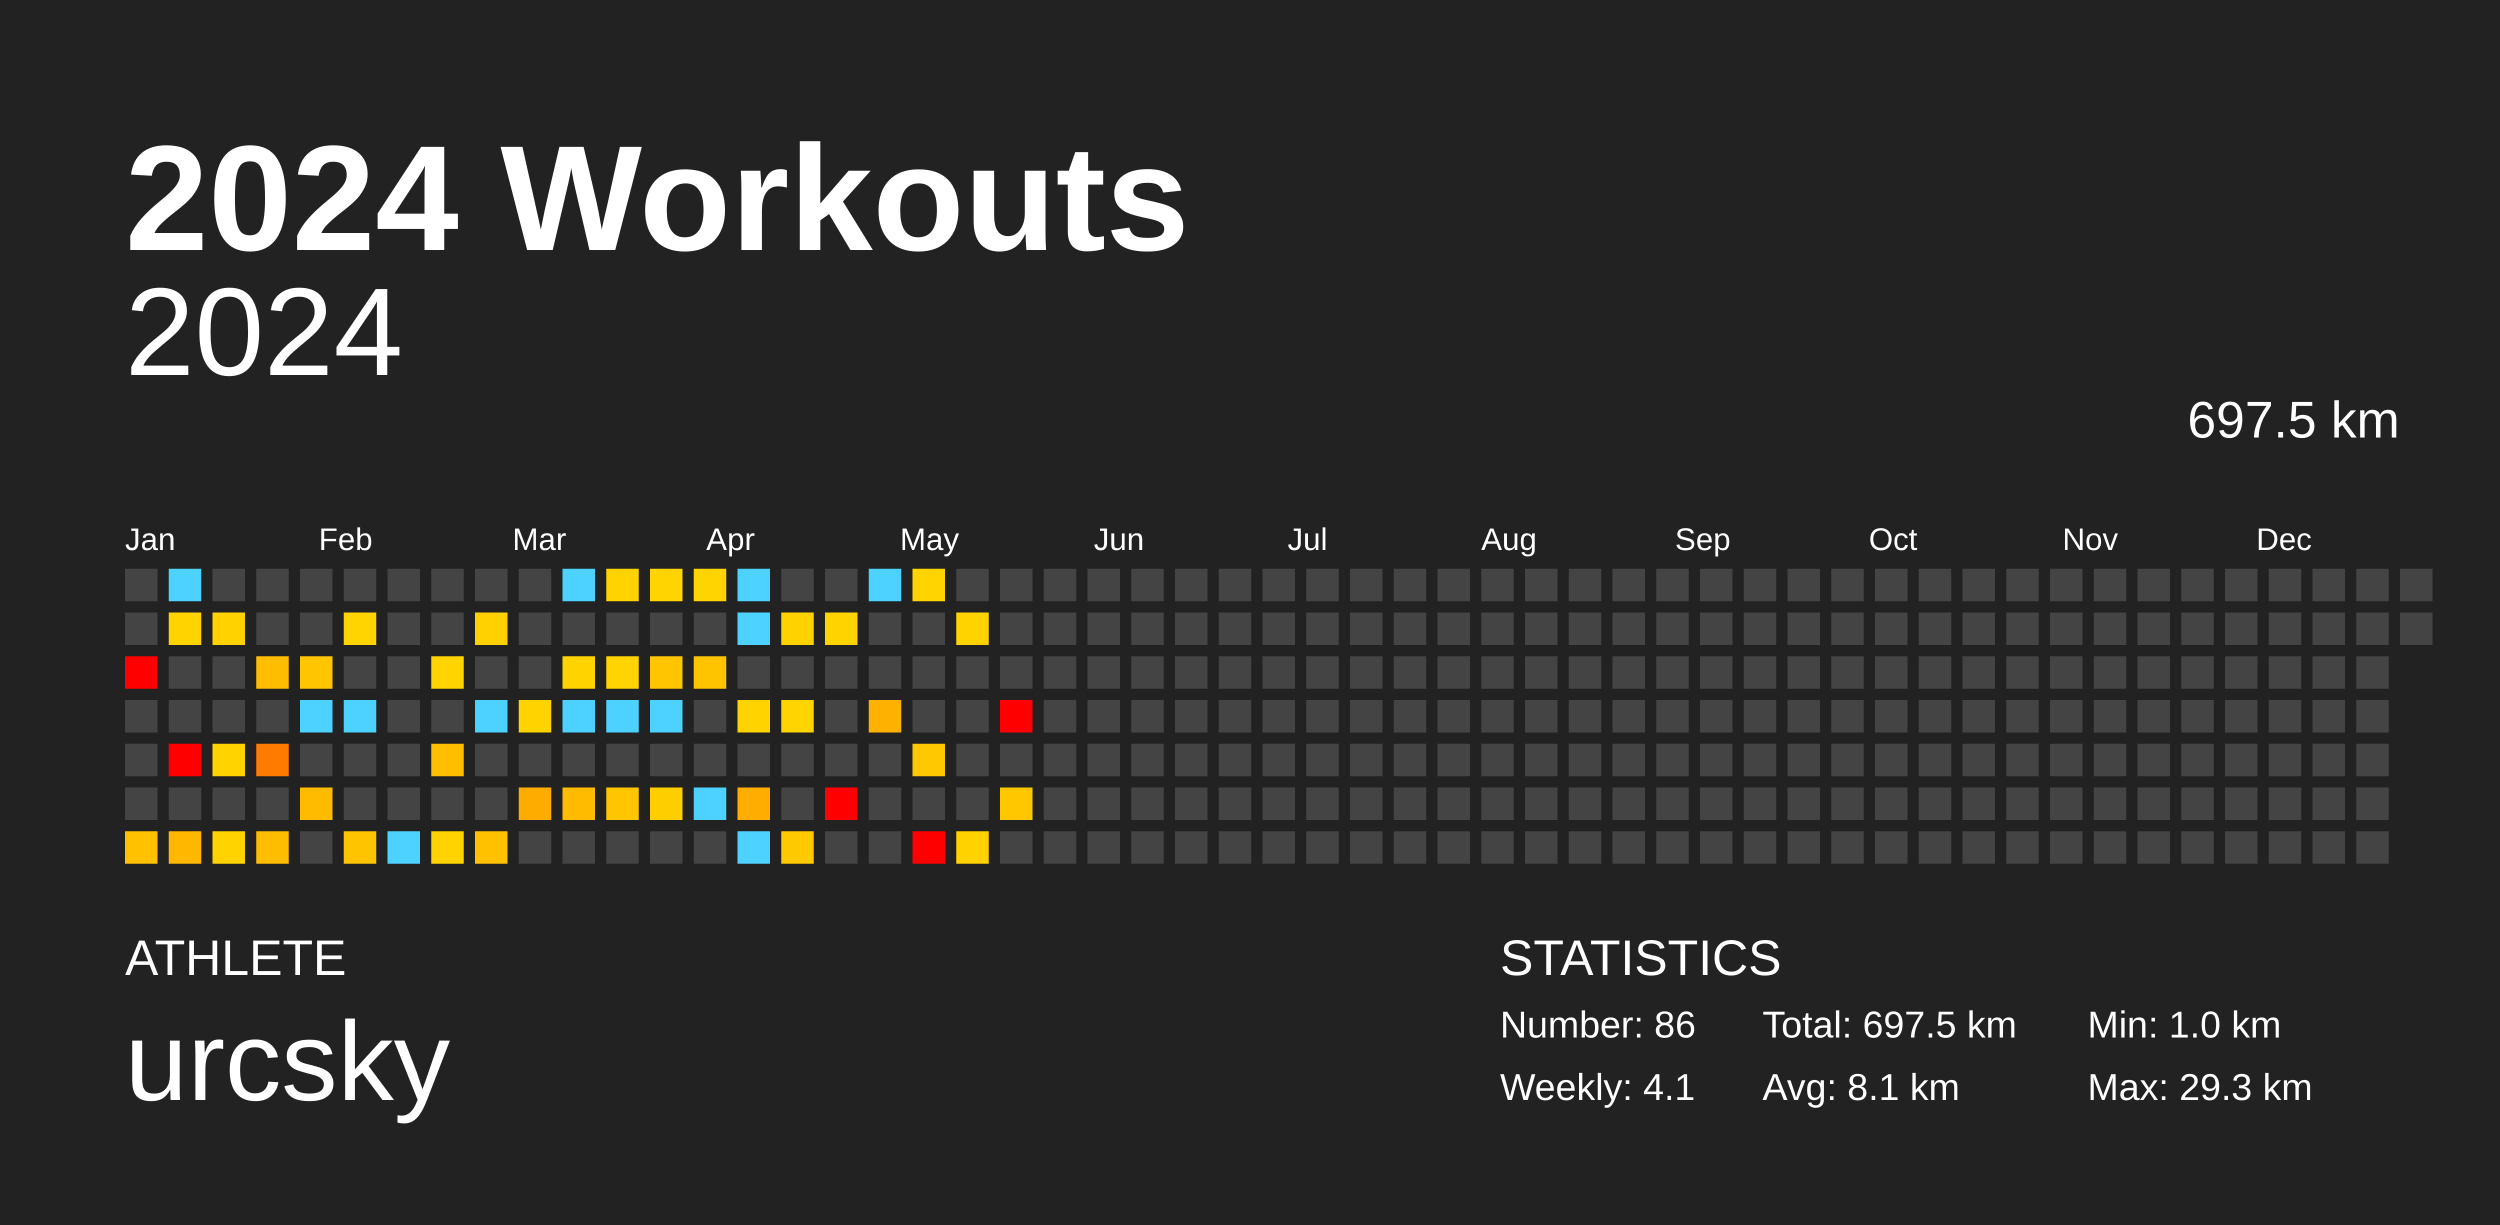
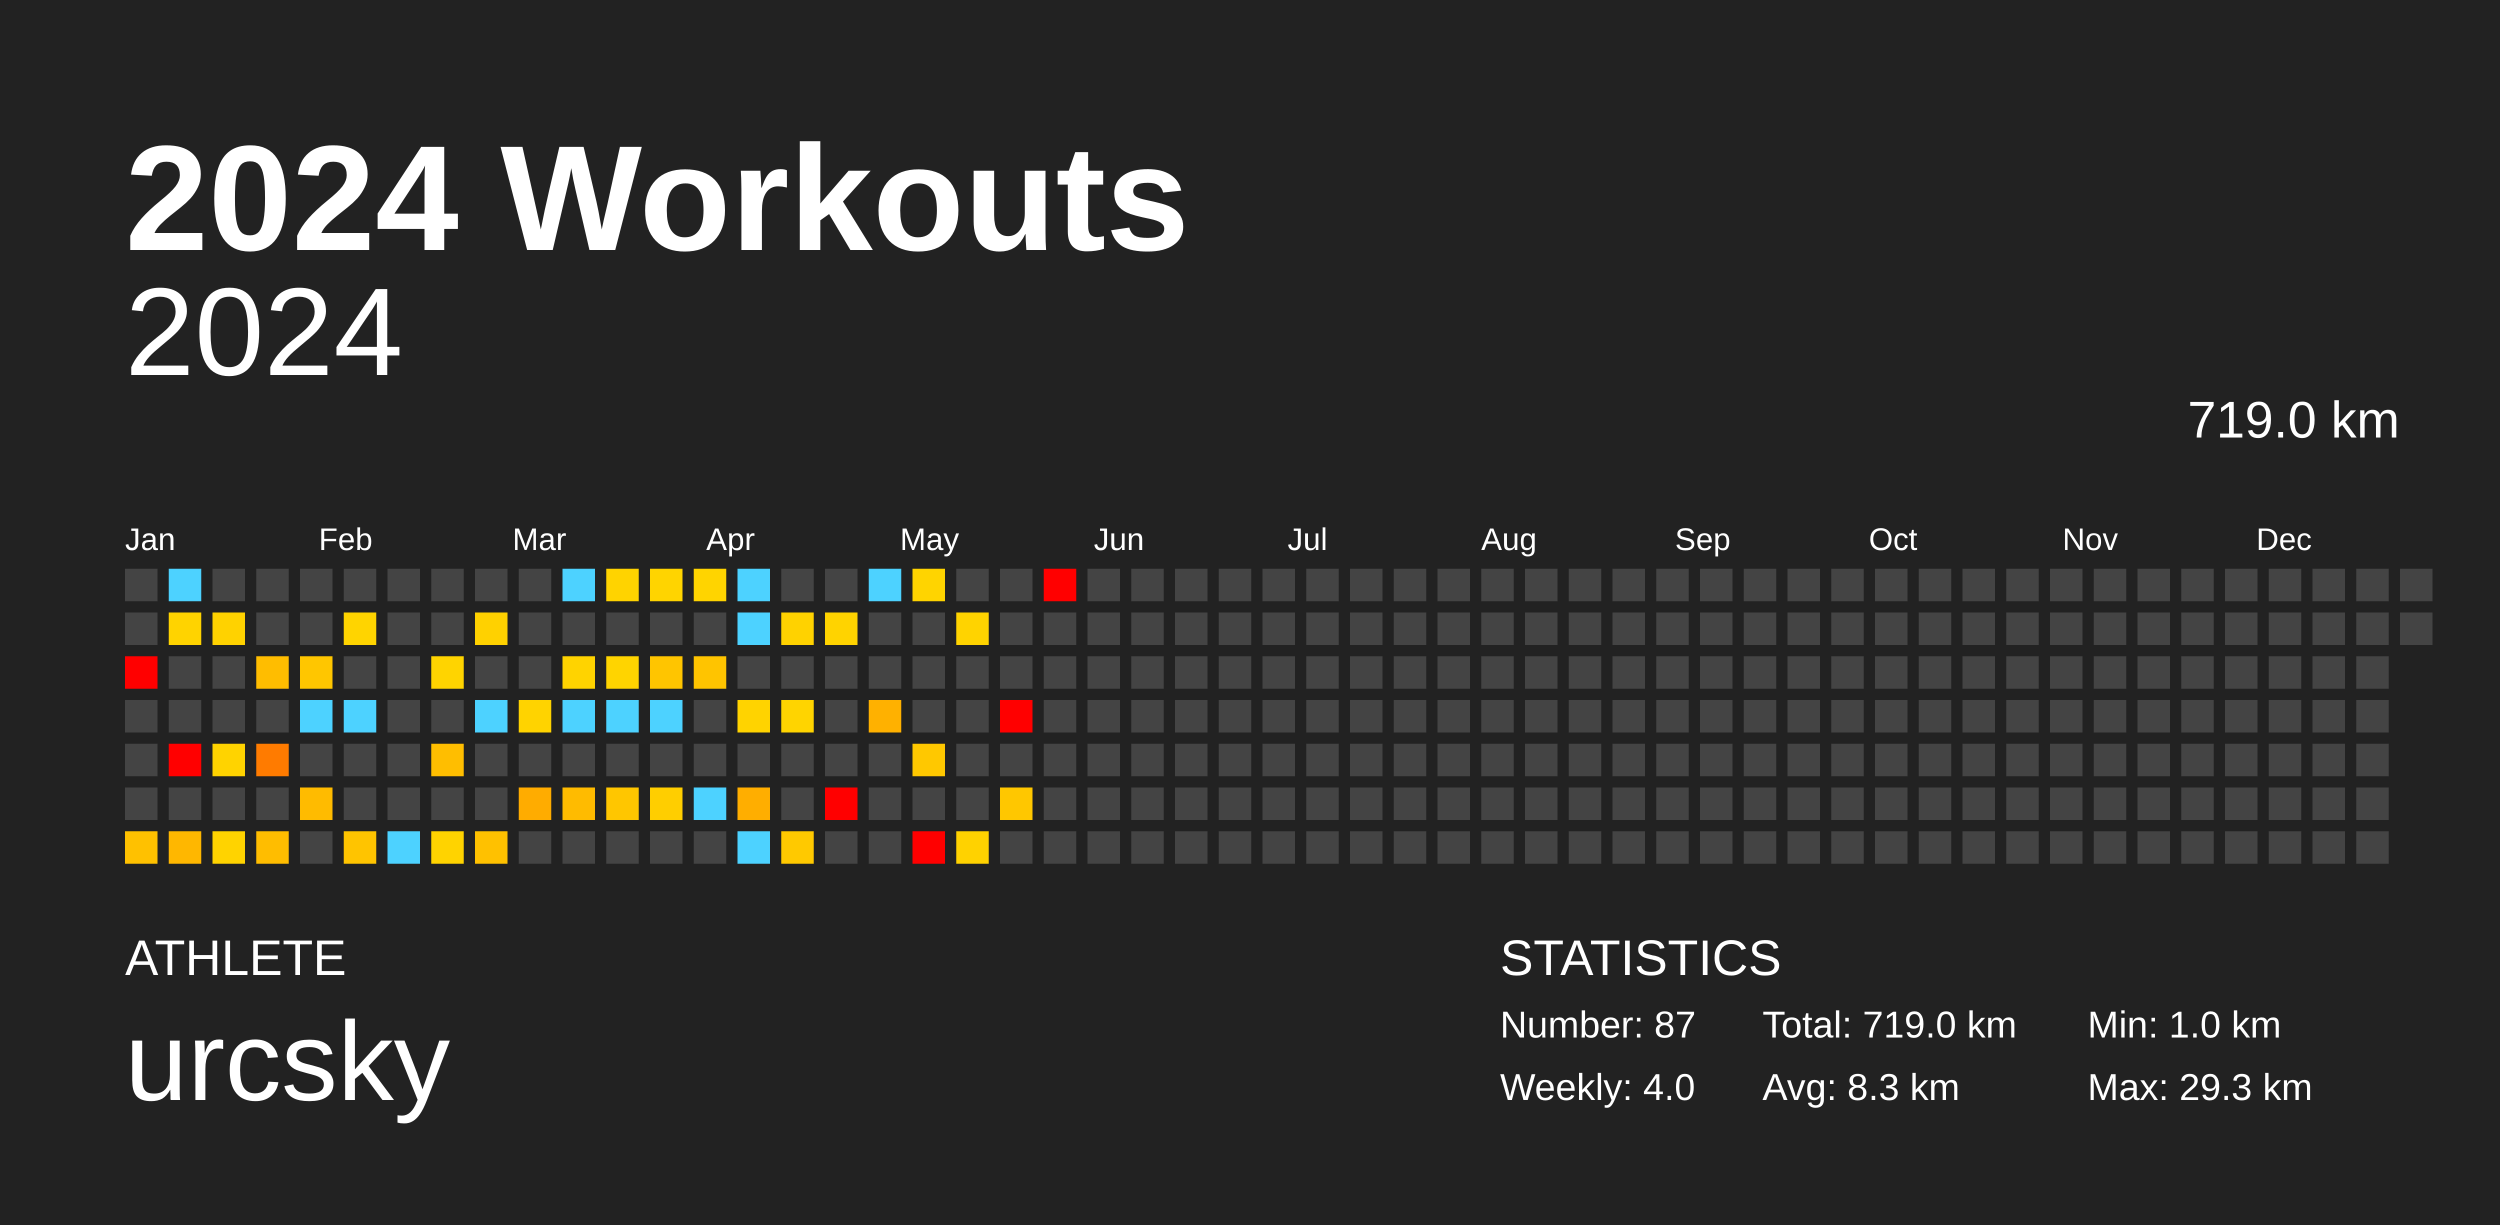
<svg xmlns="http://www.w3.org/2000/svg" baseProfile="full" height="98mm" version="1.1" viewBox="0,0,200,98" width="200mm">
  <defs />
  <rect fill="#222222" height="98" width="200" x="0" y="0" />
  <text fill="#FFFFFF" style="font-size:12px; font-family:Arial; font-weight:bold;" x="10" y="20">2024 Workouts</text>
  <text fill="#FFFFFF" style="font-size:4px; font-family:Arial" x="10" y="78">ATHLETE</text>
  <text fill="#FFFFFF" style="font-size:9px; font-family:Arial" x="10" y="88">urcsky</text>
  <text fill="#FFFFFF" style="font-size:4px; font-family:Arial" x="120" y="78">STATISTICS</text>
-   <text fill="#FFFFFF" style="font-size:3px; font-family:Arial" x="120" y="83">Number: 86</text>
-   <text fill="#FFFFFF" style="font-size:3px; font-family:Arial" x="120" y="88">Weekly: 4.1</text>
-   <text fill="#FFFFFF" style="font-size:3px; font-family:Arial" x="141" y="83">Total: 697.5 km</text>
-   <text fill="#FFFFFF" style="font-size:3px; font-family:Arial" x="141" y="88">Avg: 8.1 km</text>
+   <text fill="#FFFFFF" style="font-size:3px; font-family:Arial" x="120" y="83">Number: 87</text>
+   <text fill="#FFFFFF" style="font-size:3px; font-family:Arial" x="120" y="88">Weekly: 4.0</text>
+   <text fill="#FFFFFF" style="font-size:3px; font-family:Arial" x="141" y="83">Total: 719.0 km</text>
+   <text fill="#FFFFFF" style="font-size:3px; font-family:Arial" x="141" y="88">Avg: 8.3 km</text>
  <text fill="#FFFFFF" style="font-size:3px; font-family:Arial" x="167" y="83">Min: 1.0 km</text>
  <text fill="#FFFFFF" style="font-size:3px; font-family:Arial" x="167" y="88">Max: 29.3 km</text>
  <text alignment-baseline="hanging" fill="#FFFFFF" style="font-size:10.0px; font-family:Arial;" x="10" y="30">2024</text>
-   <text alignment-baseline="hanging" fill="#FFFFFF" style="font-size:4.125px; font-family:Arial;" x="175" y="35">697.5 km</text>
+   <text alignment-baseline="hanging" fill="#FFFFFF" style="font-size:4.125px; font-family:Arial;" x="175" y="35">719.0 km</text>
  <text fill="#FFFFFF" style="font-size:2.5px; font-family:Arial" x="10.0" y="44">Jan</text>
  <text fill="#FFFFFF" style="font-size:2.5px; font-family:Arial" x="25.5" y="44">Feb</text>
  <text fill="#FFFFFF" style="font-size:2.5px; font-family:Arial" x="41.0" y="44">Mar</text>
  <text fill="#FFFFFF" style="font-size:2.5px; font-family:Arial" x="56.5" y="44">Apr</text>
  <text fill="#FFFFFF" style="font-size:2.5px; font-family:Arial" x="72.0" y="44">May</text>
  <text fill="#FFFFFF" style="font-size:2.5px; font-family:Arial" x="87.5" y="44">Jun</text>
  <text fill="#FFFFFF" style="font-size:2.5px; font-family:Arial" x="103.0" y="44">Jul</text>
  <text fill="#FFFFFF" style="font-size:2.5px; font-family:Arial" x="118.5" y="44">Aug</text>
  <text fill="#FFFFFF" style="font-size:2.5px; font-family:Arial" x="134.0" y="44">Sep</text>
  <text fill="#FFFFFF" style="font-size:2.5px; font-family:Arial" x="149.5" y="44">Oct</text>
  <text fill="#FFFFFF" style="font-size:2.5px; font-family:Arial" x="165.0" y="44">Nov</text>
  <text fill="#FFFFFF" style="font-size:2.5px; font-family:Arial" x="180.5" y="44">Dec</text>
  <rect fill="#444444" height="2.6" width="2.6" x="10.0" y="45.5" />
  <rect fill="#444444" height="2.6" width="2.6" x="10.0" y="49.0" />
  <rect fill="red" height="2.6" width="2.6" x="10.0" y="52.5" />
  <rect fill="#444444" height="2.6" width="2.6" x="10.0" y="56.0" />
  <rect fill="#444444" height="2.6" width="2.6" x="10.0" y="59.5" />
  <rect fill="#444444" height="2.6" width="2.6" x="10.0" y="63.0" />
  <rect fill="#ffc100" height="2.6" width="2.6" x="10.0" y="66.5" />
  <rect fill="#4dd2ff" height="2.6" width="2.6" x="13.5" y="45.5" />
  <rect fill="#ffd300" height="2.6" width="2.6" x="13.5" y="49.0" />
  <rect fill="#444444" height="2.6" width="2.6" x="13.5" y="52.5" />
  <rect fill="#444444" height="2.6" width="2.6" x="13.5" y="56.0" />
  <rect fill="red" height="2.6" width="2.6" x="13.5" y="59.5" />
  <rect fill="#444444" height="2.6" width="2.6" x="13.5" y="63.0" />
  <rect fill="#ffb700" height="2.6" width="2.6" x="13.5" y="66.5" />
  <rect fill="#444444" height="2.6" width="2.6" x="17.0" y="45.5" />
  <rect fill="#ffd200" height="2.6" width="2.6" x="17.0" y="49.0" />
  <rect fill="#444444" height="2.6" width="2.6" x="17.0" y="52.5" />
  <rect fill="#444444" height="2.6" width="2.6" x="17.0" y="56.0" />
  <rect fill="#ffd300" height="2.6" width="2.6" x="17.0" y="59.5" />
  <rect fill="#444444" height="2.6" width="2.6" x="17.0" y="63.0" />
  <rect fill="#ffd300" height="2.6" width="2.6" x="17.0" y="66.5" />
  <rect fill="#444444" height="2.6" width="2.6" x="20.5" y="45.5" />
  <rect fill="#444444" height="2.6" width="2.6" x="20.5" y="49.0" />
  <rect fill="#ffbd00" height="2.6" width="2.6" x="20.5" y="52.5" />
  <rect fill="#444444" height="2.6" width="2.6" x="20.5" y="56.0" />
  <rect fill="#ff7b00" height="2.6" width="2.6" x="20.5" y="59.5" />
  <rect fill="#444444" height="2.6" width="2.6" x="20.5" y="63.0" />
  <rect fill="#ffbd00" height="2.6" width="2.6" x="20.5" y="66.5" />
  <rect fill="#444444" height="2.6" width="2.6" x="24.0" y="45.5" />
  <rect fill="#444444" height="2.6" width="2.6" x="24.0" y="49.0" />
  <rect fill="#ffc600" height="2.6" width="2.6" x="24.0" y="52.5" />
  <rect fill="#4dd2ff" height="2.6" width="2.6" x="24.0" y="56.0" />
  <rect fill="#444444" height="2.6" width="2.6" x="24.0" y="59.5" />
  <rect fill="#ffbb00" height="2.6" width="2.6" x="24.0" y="63.0" />
  <rect fill="#444444" height="2.6" width="2.6" x="24.0" y="66.5" />
  <rect fill="#444444" height="2.6" width="2.6" x="27.5" y="45.5" />
  <rect fill="#ffd400" height="2.6" width="2.6" x="27.5" y="49.0" />
  <rect fill="#444444" height="2.6" width="2.6" x="27.5" y="52.5" />
  <rect fill="#4dd2ff" height="2.6" width="2.6" x="27.5" y="56.0" />
  <rect fill="#444444" height="2.6" width="2.6" x="27.5" y="59.5" />
  <rect fill="#444444" height="2.6" width="2.6" x="27.5" y="63.0" />
  <rect fill="#ffc400" height="2.6" width="2.6" x="27.5" y="66.5" />
  <rect fill="#444444" height="2.6" width="2.6" x="31.0" y="45.5" />
  <rect fill="#444444" height="2.6" width="2.6" x="31.0" y="49.0" />
  <rect fill="#444444" height="2.6" width="2.6" x="31.0" y="52.5" />
  <rect fill="#444444" height="2.6" width="2.6" x="31.0" y="56.0" />
  <rect fill="#444444" height="2.6" width="2.6" x="31.0" y="59.5" />
  <rect fill="#444444" height="2.6" width="2.6" x="31.0" y="63.0" />
  <rect fill="#4dd2ff" height="2.6" width="2.6" x="31.0" y="66.5" />
  <rect fill="#444444" height="2.6" width="2.6" x="34.5" y="45.5" />
  <rect fill="#444444" height="2.6" width="2.6" x="34.5" y="49.0" />
  <rect fill="#ffd400" height="2.6" width="2.6" x="34.5" y="52.5" />
  <rect fill="#444444" height="2.6" width="2.6" x="34.5" y="56.0" />
  <rect fill="#ffbe00" height="2.6" width="2.6" x="34.5" y="59.5" />
  <rect fill="#444444" height="2.6" width="2.6" x="34.5" y="63.0" />
  <rect fill="#ffd300" height="2.6" width="2.6" x="34.5" y="66.5" />
  <rect fill="#444444" height="2.6" width="2.6" x="38.0" y="45.5" />
  <rect fill="#ffd100" height="2.6" width="2.6" x="38.0" y="49.0" />
  <rect fill="#444444" height="2.6" width="2.6" x="38.0" y="52.5" />
  <rect fill="#4dd2ff" height="2.6" width="2.6" x="38.0" y="56.0" />
  <rect fill="#444444" height="2.6" width="2.6" x="38.0" y="59.5" />
  <rect fill="#444444" height="2.6" width="2.6" x="38.0" y="63.0" />
  <rect fill="#ffc100" height="2.6" width="2.6" x="38.0" y="66.5" />
  <rect fill="#444444" height="2.6" width="2.6" x="41.5" y="45.5" />
  <rect fill="#444444" height="2.6" width="2.6" x="41.5" y="49.0" />
  <rect fill="#444444" height="2.6" width="2.6" x="41.5" y="52.5" />
  <rect fill="#ffd300" height="2.6" width="2.6" x="41.5" y="56.0" />
  <rect fill="#444444" height="2.6" width="2.6" x="41.5" y="59.5" />
  <rect fill="#ffac00" height="2.6" width="2.6" x="41.5" y="63.0" />
  <rect fill="#444444" height="2.6" width="2.6" x="41.5" y="66.5" />
  <rect fill="#4dd2ff" height="2.6" width="2.6" x="45.0" y="45.5" />
  <rect fill="#444444" height="2.6" width="2.6" x="45.0" y="49.0" />
  <rect fill="#ffd300" height="2.6" width="2.6" x="45.0" y="52.5" />
  <rect fill="#4dd2ff" height="2.6" width="2.6" x="45.0" y="56.0" />
  <rect fill="#444444" height="2.6" width="2.6" x="45.0" y="59.5" />
  <rect fill="#ffbb00" height="2.6" width="2.6" x="45.0" y="63.0" />
  <rect fill="#444444" height="2.6" width="2.6" x="45.0" y="66.5" />
  <rect fill="#ffd300" height="2.6" width="2.6" x="48.5" y="45.5" />
  <rect fill="#444444" height="2.6" width="2.6" x="48.5" y="49.0" />
  <rect fill="#ffd400" height="2.6" width="2.6" x="48.5" y="52.5" />
  <rect fill="#4dd2ff" height="2.6" width="2.6" x="48.5" y="56.0" />
  <rect fill="#444444" height="2.6" width="2.6" x="48.5" y="59.5" />
  <rect fill="#ffc600" height="2.6" width="2.6" x="48.5" y="63.0" />
  <rect fill="#444444" height="2.6" width="2.6" x="48.5" y="66.5" />
  <rect fill="#ffd400" height="2.6" width="2.6" x="52.0" y="45.5" />
  <rect fill="#444444" height="2.6" width="2.6" x="52.0" y="49.0" />
  <rect fill="#ffc500" height="2.6" width="2.6" x="52.0" y="52.5" />
  <rect fill="#4dd2ff" height="2.6" width="2.6" x="52.0" y="56.0" />
  <rect fill="#444444" height="2.6" width="2.6" x="52.0" y="59.5" />
  <rect fill="#ffce00" height="2.6" width="2.6" x="52.0" y="63.0" />
  <rect fill="#444444" height="2.6" width="2.6" x="52.0" y="66.5" />
  <rect fill="#ffd400" height="2.6" width="2.6" x="55.5" y="45.5" />
  <rect fill="#444444" height="2.6" width="2.6" x="55.5" y="49.0" />
  <rect fill="#ffc400" height="2.6" width="2.6" x="55.5" y="52.5" />
  <rect fill="#444444" height="2.6" width="2.6" x="55.5" y="56.0" />
  <rect fill="#444444" height="2.6" width="2.6" x="55.5" y="59.5" />
  <rect fill="#4dd2ff" height="2.6" width="2.6" x="55.5" y="63.0" />
  <rect fill="#444444" height="2.6" width="2.6" x="55.5" y="66.5" />
  <rect fill="#4dd2ff" height="2.6" width="2.6" x="59.0" y="45.5" />
  <rect fill="#4dd2ff" height="2.6" width="2.6" x="59.0" y="49.0" />
  <rect fill="#444444" height="2.6" width="2.6" x="59.0" y="52.5" />
  <rect fill="#ffd300" height="2.6" width="2.6" x="59.0" y="56.0" />
  <rect fill="#444444" height="2.6" width="2.6" x="59.0" y="59.5" />
  <rect fill="#ffae00" height="2.6" width="2.6" x="59.0" y="63.0" />
  <rect fill="#4dd2ff" height="2.6" width="2.6" x="59.0" y="66.5" />
  <rect fill="#444444" height="2.6" width="2.6" x="62.5" y="45.5" />
  <rect fill="#ffd200" height="2.6" width="2.6" x="62.5" y="49.0" />
  <rect fill="#444444" height="2.6" width="2.6" x="62.5" y="52.5" />
  <rect fill="#ffd400" height="2.6" width="2.6" x="62.5" y="56.0" />
  <rect fill="#444444" height="2.6" width="2.6" x="62.5" y="59.5" />
  <rect fill="#444444" height="2.6" width="2.6" x="62.5" y="63.0" />
  <rect fill="#ffc900" height="2.6" width="2.6" x="62.5" y="66.5" />
  <rect fill="#444444" height="2.6" width="2.6" x="66.0" y="45.5" />
  <rect fill="#ffd300" height="2.6" width="2.6" x="66.0" y="49.0" />
  <rect fill="#444444" height="2.6" width="2.6" x="66.0" y="52.5" />
  <rect fill="#444444" height="2.6" width="2.6" x="66.0" y="56.0" />
  <rect fill="#444444" height="2.6" width="2.6" x="66.0" y="59.5" />
  <rect fill="red" height="2.6" width="2.6" x="66.0" y="63.0" />
  <rect fill="#444444" height="2.6" width="2.6" x="66.0" y="66.5" />
  <rect fill="#4dd2ff" height="2.6" width="2.6" x="69.5" y="45.5" />
  <rect fill="#444444" height="2.6" width="2.6" x="69.5" y="49.0" />
  <rect fill="#444444" height="2.6" width="2.6" x="69.5" y="52.5" />
  <rect fill="#ffb100" height="2.6" width="2.6" x="69.5" y="56.0" />
  <rect fill="#444444" height="2.6" width="2.6" x="69.5" y="59.5" />
  <rect fill="#444444" height="2.6" width="2.6" x="69.5" y="63.0" />
  <rect fill="#444444" height="2.6" width="2.6" x="69.5" y="66.5" />
  <rect fill="#ffd400" height="2.6" width="2.6" x="73.0" y="45.5" />
  <rect fill="#444444" height="2.6" width="2.6" x="73.0" y="49.0" />
  <rect fill="#444444" height="2.6" width="2.6" x="73.0" y="52.5" />
  <rect fill="#444444" height="2.6" width="2.6" x="73.0" y="56.0" />
  <rect fill="#ffc800" height="2.6" width="2.6" x="73.0" y="59.5" />
  <rect fill="#444444" height="2.6" width="2.6" x="73.0" y="63.0" />
  <rect fill="red" height="2.6" width="2.6" x="73.0" y="66.5" />
  <rect fill="#444444" height="2.6" width="2.6" x="76.5" y="45.5" />
  <rect fill="#ffd300" height="2.6" width="2.6" x="76.5" y="49.0" />
  <rect fill="#444444" height="2.6" width="2.6" x="76.5" y="52.5" />
  <rect fill="#444444" height="2.6" width="2.6" x="76.5" y="56.0" />
  <rect fill="#444444" height="2.6" width="2.6" x="76.5" y="59.5" />
  <rect fill="#444444" height="2.6" width="2.6" x="76.5" y="63.0" />
  <rect fill="#ffd200" height="2.6" width="2.6" x="76.5" y="66.5" />
  <rect fill="#444444" height="2.6" width="2.6" x="80.0" y="45.5" />
  <rect fill="#444444" height="2.6" width="2.6" x="80.0" y="49.0" />
  <rect fill="#444444" height="2.6" width="2.6" x="80.0" y="52.5" />
  <rect fill="red" height="2.6" width="2.6" x="80.0" y="56.0" />
  <rect fill="#444444" height="2.6" width="2.6" x="80.0" y="59.5" />
  <rect fill="#ffc700" height="2.6" width="2.6" x="80.0" y="63.0" />
  <rect fill="#444444" height="2.6" width="2.6" x="80.0" y="66.5" />
-   <rect fill="#444444" height="2.6" width="2.6" x="83.5" y="45.5" />
+   <rect fill="red" height="2.6" width="2.6" x="83.5" y="45.5" />
  <rect fill="#444444" height="2.6" width="2.6" x="83.5" y="49.0" />
  <rect fill="#444444" height="2.6" width="2.6" x="83.5" y="52.5" />
  <rect fill="#444444" height="2.6" width="2.6" x="83.5" y="56.0" />
  <rect fill="#444444" height="2.6" width="2.6" x="83.5" y="59.5" />
  <rect fill="#444444" height="2.6" width="2.6" x="83.5" y="63.0" />
  <rect fill="#444444" height="2.6" width="2.6" x="83.5" y="66.5" />
  <rect fill="#444444" height="2.6" width="2.6" x="87.0" y="45.5" />
  <rect fill="#444444" height="2.6" width="2.6" x="87.0" y="49.0" />
  <rect fill="#444444" height="2.6" width="2.6" x="87.0" y="52.5" />
  <rect fill="#444444" height="2.6" width="2.6" x="87.0" y="56.0" />
  <rect fill="#444444" height="2.6" width="2.6" x="87.0" y="59.5" />
  <rect fill="#444444" height="2.6" width="2.6" x="87.0" y="63.0" />
  <rect fill="#444444" height="2.6" width="2.6" x="87.0" y="66.5" />
  <rect fill="#444444" height="2.6" width="2.6" x="90.5" y="45.5" />
  <rect fill="#444444" height="2.6" width="2.6" x="90.5" y="49.0" />
  <rect fill="#444444" height="2.6" width="2.6" x="90.5" y="52.5" />
  <rect fill="#444444" height="2.6" width="2.6" x="90.5" y="56.0" />
  <rect fill="#444444" height="2.6" width="2.6" x="90.5" y="59.5" />
  <rect fill="#444444" height="2.6" width="2.6" x="90.5" y="63.0" />
  <rect fill="#444444" height="2.6" width="2.6" x="90.5" y="66.5" />
  <rect fill="#444444" height="2.6" width="2.6" x="94.0" y="45.5" />
  <rect fill="#444444" height="2.6" width="2.6" x="94.0" y="49.0" />
  <rect fill="#444444" height="2.6" width="2.6" x="94.0" y="52.5" />
  <rect fill="#444444" height="2.6" width="2.6" x="94.0" y="56.0" />
  <rect fill="#444444" height="2.6" width="2.6" x="94.0" y="59.5" />
  <rect fill="#444444" height="2.6" width="2.6" x="94.0" y="63.0" />
  <rect fill="#444444" height="2.6" width="2.6" x="94.0" y="66.5" />
  <rect fill="#444444" height="2.6" width="2.6" x="97.5" y="45.5" />
  <rect fill="#444444" height="2.6" width="2.6" x="97.5" y="49.0" />
  <rect fill="#444444" height="2.6" width="2.6" x="97.5" y="52.5" />
  <rect fill="#444444" height="2.6" width="2.6" x="97.5" y="56.0" />
  <rect fill="#444444" height="2.6" width="2.6" x="97.5" y="59.5" />
  <rect fill="#444444" height="2.6" width="2.6" x="97.5" y="63.0" />
  <rect fill="#444444" height="2.6" width="2.6" x="97.5" y="66.5" />
  <rect fill="#444444" height="2.6" width="2.6" x="101.0" y="45.5" />
  <rect fill="#444444" height="2.6" width="2.6" x="101.0" y="49.0" />
  <rect fill="#444444" height="2.6" width="2.6" x="101.0" y="52.5" />
  <rect fill="#444444" height="2.6" width="2.6" x="101.0" y="56.0" />
  <rect fill="#444444" height="2.6" width="2.6" x="101.0" y="59.5" />
  <rect fill="#444444" height="2.6" width="2.6" x="101.0" y="63.0" />
  <rect fill="#444444" height="2.6" width="2.6" x="101.0" y="66.5" />
  <rect fill="#444444" height="2.6" width="2.6" x="104.5" y="45.5" />
  <rect fill="#444444" height="2.6" width="2.6" x="104.5" y="49.0" />
  <rect fill="#444444" height="2.6" width="2.6" x="104.5" y="52.5" />
  <rect fill="#444444" height="2.6" width="2.6" x="104.5" y="56.0" />
  <rect fill="#444444" height="2.6" width="2.6" x="104.5" y="59.5" />
  <rect fill="#444444" height="2.6" width="2.6" x="104.5" y="63.0" />
  <rect fill="#444444" height="2.6" width="2.6" x="104.5" y="66.5" />
  <rect fill="#444444" height="2.6" width="2.6" x="108.0" y="45.5" />
  <rect fill="#444444" height="2.6" width="2.6" x="108.0" y="49.0" />
  <rect fill="#444444" height="2.6" width="2.6" x="108.0" y="52.5" />
  <rect fill="#444444" height="2.6" width="2.6" x="108.0" y="56.0" />
  <rect fill="#444444" height="2.6" width="2.6" x="108.0" y="59.5" />
  <rect fill="#444444" height="2.6" width="2.6" x="108.0" y="63.0" />
  <rect fill="#444444" height="2.6" width="2.6" x="108.0" y="66.5" />
  <rect fill="#444444" height="2.6" width="2.6" x="111.5" y="45.5" />
  <rect fill="#444444" height="2.6" width="2.6" x="111.5" y="49.0" />
  <rect fill="#444444" height="2.6" width="2.6" x="111.5" y="52.5" />
  <rect fill="#444444" height="2.6" width="2.6" x="111.5" y="56.0" />
  <rect fill="#444444" height="2.6" width="2.6" x="111.5" y="59.5" />
  <rect fill="#444444" height="2.6" width="2.6" x="111.5" y="63.0" />
  <rect fill="#444444" height="2.6" width="2.6" x="111.5" y="66.5" />
  <rect fill="#444444" height="2.6" width="2.6" x="115.0" y="45.5" />
  <rect fill="#444444" height="2.6" width="2.6" x="115.0" y="49.0" />
  <rect fill="#444444" height="2.6" width="2.6" x="115.0" y="52.5" />
  <rect fill="#444444" height="2.6" width="2.6" x="115.0" y="56.0" />
  <rect fill="#444444" height="2.6" width="2.6" x="115.0" y="59.5" />
  <rect fill="#444444" height="2.6" width="2.6" x="115.0" y="63.0" />
  <rect fill="#444444" height="2.6" width="2.6" x="115.0" y="66.5" />
  <rect fill="#444444" height="2.6" width="2.6" x="118.5" y="45.5" />
  <rect fill="#444444" height="2.6" width="2.6" x="118.5" y="49.0" />
  <rect fill="#444444" height="2.6" width="2.6" x="118.5" y="52.5" />
  <rect fill="#444444" height="2.6" width="2.6" x="118.5" y="56.0" />
  <rect fill="#444444" height="2.6" width="2.6" x="118.5" y="59.5" />
  <rect fill="#444444" height="2.6" width="2.6" x="118.5" y="63.0" />
  <rect fill="#444444" height="2.6" width="2.6" x="118.5" y="66.5" />
  <rect fill="#444444" height="2.6" width="2.6" x="122.0" y="45.5" />
  <rect fill="#444444" height="2.6" width="2.6" x="122.0" y="49.0" />
  <rect fill="#444444" height="2.6" width="2.6" x="122.0" y="52.5" />
  <rect fill="#444444" height="2.6" width="2.6" x="122.0" y="56.0" />
  <rect fill="#444444" height="2.6" width="2.6" x="122.0" y="59.5" />
  <rect fill="#444444" height="2.6" width="2.6" x="122.0" y="63.0" />
  <rect fill="#444444" height="2.6" width="2.6" x="122.0" y="66.5" />
  <rect fill="#444444" height="2.6" width="2.6" x="125.5" y="45.5" />
  <rect fill="#444444" height="2.6" width="2.6" x="125.5" y="49.0" />
  <rect fill="#444444" height="2.6" width="2.6" x="125.5" y="52.5" />
  <rect fill="#444444" height="2.6" width="2.6" x="125.5" y="56.0" />
  <rect fill="#444444" height="2.6" width="2.6" x="125.5" y="59.5" />
  <rect fill="#444444" height="2.6" width="2.6" x="125.5" y="63.0" />
  <rect fill="#444444" height="2.6" width="2.6" x="125.5" y="66.5" />
  <rect fill="#444444" height="2.6" width="2.6" x="129.0" y="45.5" />
  <rect fill="#444444" height="2.6" width="2.6" x="129.0" y="49.0" />
  <rect fill="#444444" height="2.6" width="2.6" x="129.0" y="52.5" />
  <rect fill="#444444" height="2.6" width="2.6" x="129.0" y="56.0" />
  <rect fill="#444444" height="2.6" width="2.6" x="129.0" y="59.5" />
  <rect fill="#444444" height="2.6" width="2.6" x="129.0" y="63.0" />
  <rect fill="#444444" height="2.6" width="2.6" x="129.0" y="66.5" />
  <rect fill="#444444" height="2.6" width="2.6" x="132.5" y="45.5" />
  <rect fill="#444444" height="2.6" width="2.6" x="132.5" y="49.0" />
  <rect fill="#444444" height="2.6" width="2.6" x="132.5" y="52.5" />
  <rect fill="#444444" height="2.6" width="2.6" x="132.5" y="56.0" />
  <rect fill="#444444" height="2.6" width="2.6" x="132.5" y="59.5" />
  <rect fill="#444444" height="2.6" width="2.6" x="132.5" y="63.0" />
  <rect fill="#444444" height="2.6" width="2.6" x="132.5" y="66.5" />
  <rect fill="#444444" height="2.6" width="2.6" x="136.0" y="45.5" />
  <rect fill="#444444" height="2.6" width="2.6" x="136.0" y="49.0" />
  <rect fill="#444444" height="2.6" width="2.6" x="136.0" y="52.5" />
  <rect fill="#444444" height="2.6" width="2.6" x="136.0" y="56.0" />
  <rect fill="#444444" height="2.6" width="2.6" x="136.0" y="59.5" />
  <rect fill="#444444" height="2.6" width="2.6" x="136.0" y="63.0" />
  <rect fill="#444444" height="2.6" width="2.6" x="136.0" y="66.5" />
  <rect fill="#444444" height="2.6" width="2.6" x="139.5" y="45.5" />
  <rect fill="#444444" height="2.6" width="2.6" x="139.5" y="49.0" />
  <rect fill="#444444" height="2.6" width="2.6" x="139.5" y="52.5" />
  <rect fill="#444444" height="2.6" width="2.6" x="139.5" y="56.0" />
  <rect fill="#444444" height="2.6" width="2.6" x="139.5" y="59.5" />
  <rect fill="#444444" height="2.6" width="2.6" x="139.5" y="63.0" />
  <rect fill="#444444" height="2.6" width="2.6" x="139.5" y="66.5" />
  <rect fill="#444444" height="2.6" width="2.6" x="143.0" y="45.5" />
  <rect fill="#444444" height="2.6" width="2.6" x="143.0" y="49.0" />
  <rect fill="#444444" height="2.6" width="2.6" x="143.0" y="52.5" />
  <rect fill="#444444" height="2.6" width="2.6" x="143.0" y="56.0" />
  <rect fill="#444444" height="2.6" width="2.6" x="143.0" y="59.5" />
  <rect fill="#444444" height="2.6" width="2.6" x="143.0" y="63.0" />
  <rect fill="#444444" height="2.6" width="2.6" x="143.0" y="66.5" />
  <rect fill="#444444" height="2.6" width="2.6" x="146.5" y="45.5" />
  <rect fill="#444444" height="2.6" width="2.6" x="146.5" y="49.0" />
  <rect fill="#444444" height="2.6" width="2.6" x="146.5" y="52.5" />
  <rect fill="#444444" height="2.6" width="2.6" x="146.5" y="56.0" />
  <rect fill="#444444" height="2.6" width="2.6" x="146.5" y="59.5" />
  <rect fill="#444444" height="2.6" width="2.6" x="146.5" y="63.0" />
  <rect fill="#444444" height="2.6" width="2.6" x="146.5" y="66.5" />
  <rect fill="#444444" height="2.6" width="2.6" x="150.0" y="45.5" />
  <rect fill="#444444" height="2.6" width="2.6" x="150.0" y="49.0" />
  <rect fill="#444444" height="2.6" width="2.6" x="150.0" y="52.5" />
  <rect fill="#444444" height="2.6" width="2.6" x="150.0" y="56.0" />
  <rect fill="#444444" height="2.6" width="2.6" x="150.0" y="59.5" />
  <rect fill="#444444" height="2.6" width="2.6" x="150.0" y="63.0" />
  <rect fill="#444444" height="2.6" width="2.6" x="150.0" y="66.5" />
  <rect fill="#444444" height="2.6" width="2.6" x="153.5" y="45.5" />
  <rect fill="#444444" height="2.6" width="2.6" x="153.5" y="49.0" />
  <rect fill="#444444" height="2.6" width="2.6" x="153.5" y="52.5" />
  <rect fill="#444444" height="2.6" width="2.6" x="153.5" y="56.0" />
  <rect fill="#444444" height="2.6" width="2.6" x="153.5" y="59.5" />
  <rect fill="#444444" height="2.6" width="2.6" x="153.5" y="63.0" />
  <rect fill="#444444" height="2.6" width="2.6" x="153.5" y="66.5" />
  <rect fill="#444444" height="2.6" width="2.6" x="157.0" y="45.5" />
  <rect fill="#444444" height="2.6" width="2.6" x="157.0" y="49.0" />
  <rect fill="#444444" height="2.6" width="2.6" x="157.0" y="52.5" />
  <rect fill="#444444" height="2.6" width="2.6" x="157.0" y="56.0" />
  <rect fill="#444444" height="2.6" width="2.6" x="157.0" y="59.5" />
  <rect fill="#444444" height="2.6" width="2.6" x="157.0" y="63.0" />
  <rect fill="#444444" height="2.6" width="2.6" x="157.0" y="66.5" />
  <rect fill="#444444" height="2.6" width="2.6" x="160.5" y="45.5" />
  <rect fill="#444444" height="2.6" width="2.6" x="160.5" y="49.0" />
  <rect fill="#444444" height="2.6" width="2.6" x="160.5" y="52.5" />
  <rect fill="#444444" height="2.6" width="2.6" x="160.5" y="56.0" />
  <rect fill="#444444" height="2.6" width="2.6" x="160.5" y="59.5" />
  <rect fill="#444444" height="2.6" width="2.6" x="160.5" y="63.0" />
  <rect fill="#444444" height="2.6" width="2.6" x="160.5" y="66.5" />
  <rect fill="#444444" height="2.6" width="2.6" x="164.0" y="45.5" />
  <rect fill="#444444" height="2.6" width="2.6" x="164.0" y="49.0" />
  <rect fill="#444444" height="2.6" width="2.6" x="164.0" y="52.5" />
  <rect fill="#444444" height="2.6" width="2.6" x="164.0" y="56.0" />
  <rect fill="#444444" height="2.6" width="2.6" x="164.0" y="59.5" />
  <rect fill="#444444" height="2.6" width="2.6" x="164.0" y="63.0" />
  <rect fill="#444444" height="2.6" width="2.6" x="164.0" y="66.5" />
  <rect fill="#444444" height="2.6" width="2.6" x="167.5" y="45.5" />
  <rect fill="#444444" height="2.6" width="2.6" x="167.5" y="49.0" />
  <rect fill="#444444" height="2.6" width="2.6" x="167.5" y="52.5" />
  <rect fill="#444444" height="2.6" width="2.6" x="167.5" y="56.0" />
  <rect fill="#444444" height="2.6" width="2.6" x="167.5" y="59.5" />
  <rect fill="#444444" height="2.6" width="2.6" x="167.5" y="63.0" />
  <rect fill="#444444" height="2.6" width="2.6" x="167.5" y="66.5" />
  <rect fill="#444444" height="2.6" width="2.6" x="171.0" y="45.5" />
  <rect fill="#444444" height="2.6" width="2.6" x="171.0" y="49.0" />
  <rect fill="#444444" height="2.6" width="2.6" x="171.0" y="52.5" />
  <rect fill="#444444" height="2.6" width="2.6" x="171.0" y="56.0" />
  <rect fill="#444444" height="2.6" width="2.6" x="171.0" y="59.5" />
  <rect fill="#444444" height="2.6" width="2.6" x="171.0" y="63.0" />
  <rect fill="#444444" height="2.6" width="2.6" x="171.0" y="66.5" />
  <rect fill="#444444" height="2.6" width="2.6" x="174.5" y="45.5" />
  <rect fill="#444444" height="2.6" width="2.6" x="174.5" y="49.0" />
  <rect fill="#444444" height="2.6" width="2.6" x="174.5" y="52.5" />
  <rect fill="#444444" height="2.6" width="2.6" x="174.5" y="56.0" />
  <rect fill="#444444" height="2.6" width="2.6" x="174.5" y="59.5" />
  <rect fill="#444444" height="2.6" width="2.6" x="174.5" y="63.0" />
  <rect fill="#444444" height="2.6" width="2.6" x="174.5" y="66.5" />
  <rect fill="#444444" height="2.6" width="2.6" x="178.0" y="45.5" />
  <rect fill="#444444" height="2.6" width="2.6" x="178.0" y="49.0" />
  <rect fill="#444444" height="2.6" width="2.6" x="178.0" y="52.5" />
  <rect fill="#444444" height="2.6" width="2.6" x="178.0" y="56.0" />
  <rect fill="#444444" height="2.6" width="2.6" x="178.0" y="59.5" />
  <rect fill="#444444" height="2.6" width="2.6" x="178.0" y="63.0" />
  <rect fill="#444444" height="2.6" width="2.6" x="178.0" y="66.5" />
  <rect fill="#444444" height="2.6" width="2.6" x="181.5" y="45.5" />
  <rect fill="#444444" height="2.6" width="2.6" x="181.5" y="49.0" />
  <rect fill="#444444" height="2.6" width="2.6" x="181.5" y="52.5" />
  <rect fill="#444444" height="2.6" width="2.6" x="181.5" y="56.0" />
  <rect fill="#444444" height="2.6" width="2.6" x="181.5" y="59.5" />
  <rect fill="#444444" height="2.6" width="2.6" x="181.5" y="63.0" />
  <rect fill="#444444" height="2.6" width="2.6" x="181.5" y="66.5" />
  <rect fill="#444444" height="2.6" width="2.6" x="185.0" y="45.5" />
  <rect fill="#444444" height="2.6" width="2.6" x="185.0" y="49.0" />
  <rect fill="#444444" height="2.6" width="2.6" x="185.0" y="52.5" />
  <rect fill="#444444" height="2.6" width="2.6" x="185.0" y="56.0" />
  <rect fill="#444444" height="2.6" width="2.6" x="185.0" y="59.5" />
  <rect fill="#444444" height="2.6" width="2.6" x="185.0" y="63.0" />
  <rect fill="#444444" height="2.6" width="2.6" x="185.0" y="66.5" />
  <rect fill="#444444" height="2.6" width="2.6" x="188.5" y="45.5" />
  <rect fill="#444444" height="2.6" width="2.6" x="188.5" y="49.0" />
  <rect fill="#444444" height="2.6" width="2.6" x="188.5" y="52.5" />
  <rect fill="#444444" height="2.6" width="2.6" x="188.5" y="56.0" />
  <rect fill="#444444" height="2.6" width="2.6" x="188.5" y="59.5" />
  <rect fill="#444444" height="2.6" width="2.6" x="188.5" y="63.0" />
  <rect fill="#444444" height="2.6" width="2.6" x="188.5" y="66.5" />
  <rect fill="#444444" height="2.6" width="2.6" x="192.0" y="45.5" />
  <rect fill="#444444" height="2.6" width="2.6" x="192.0" y="49.0" />
</svg>
